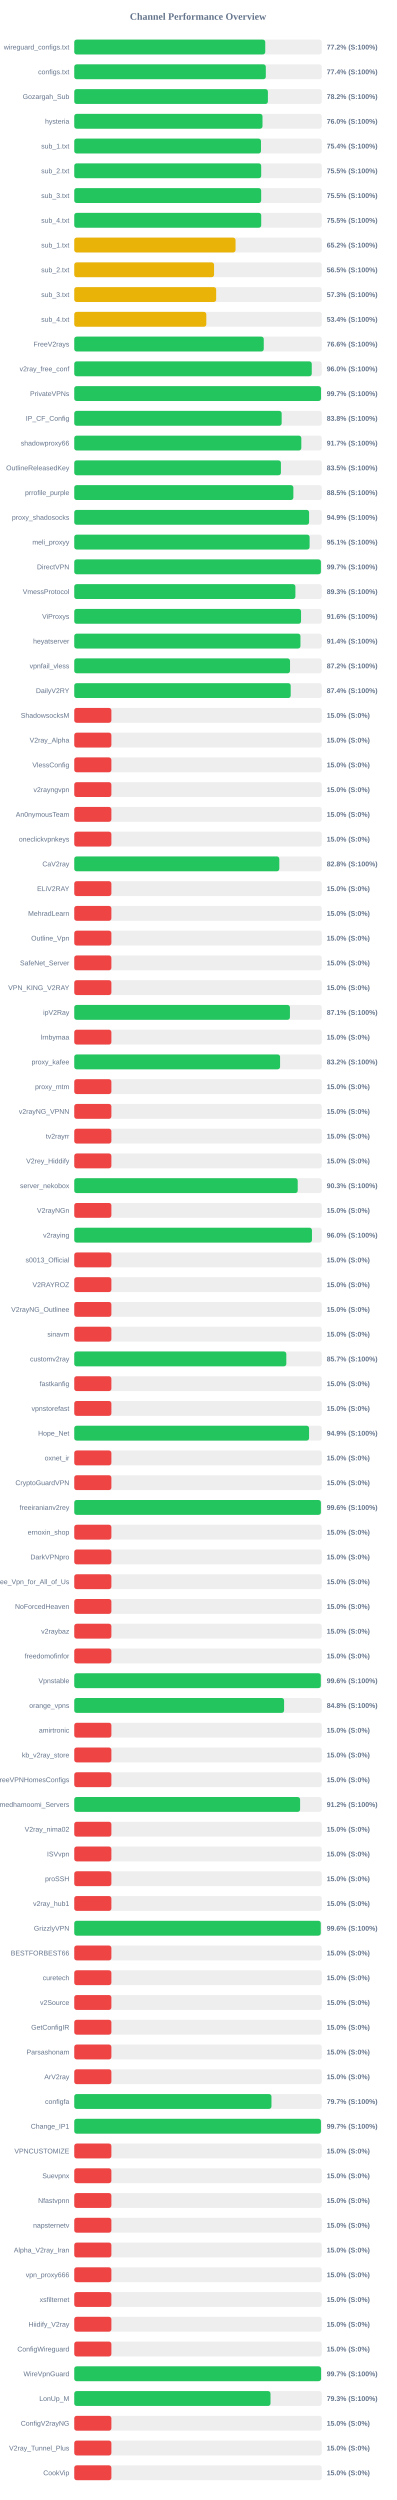
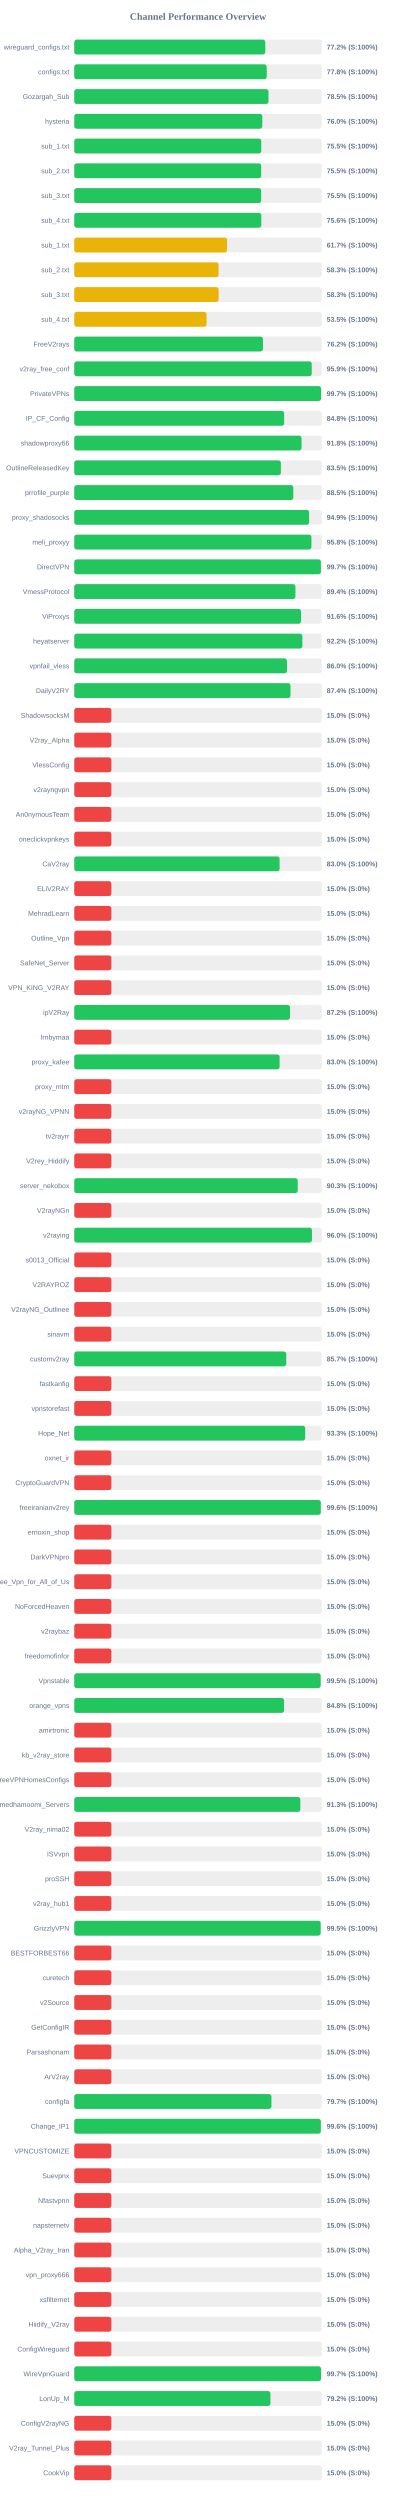
<svg xmlns="http://www.w3.org/2000/svg" width="800" height="5050" version="1.1">
  <style>
        .row { font: 14px Arial; fill: #64748b; }
        .score { font: bold 14px Arial; fill: #64748b; }
    </style>
  <text x="400" y="40" text-anchor="middle" font-size="20px" font-weight="bold" fill="#64748b">Channel Performance Overview</text>
  <rect x="150" y="80" width="500" height="30" fill="#eee" rx="5" />
-   <rect x="150" y="80" width="385.8" height="30" fill="#22c55e" rx="5" />
+   <rect x="150" y="80" width="385.85" height="30" fill="#22c55e" rx="5" />
  <text x="140" y="100" text-anchor="end" class="row">wireguard_configs.txt</text>
  <text x="660" y="100" text-anchor="start" class="score">77.2% (S:100%)</text>
  <rect x="150" y="130" width="500" height="30" fill="#eee" rx="5" />
-   <rect x="150" y="130" width="386.95" height="30" fill="#22c55e" rx="5" />
+   <rect x="150" y="130" width="388.8" height="30" fill="#22c55e" rx="5" />
  <text x="140" y="150" text-anchor="end" class="row">configs.txt</text>
-   <text x="660" y="150" text-anchor="start" class="score">77.4% (S:100%)</text>
+   <text x="660" y="150" text-anchor="start" class="score">77.8% (S:100%)</text>
  <rect x="150" y="180" width="500" height="30" fill="#eee" rx="5" />
-   <rect x="150" y="180" width="391.15" height="30" fill="#22c55e" rx="5" />
+   <rect x="150" y="180" width="392.3" height="30" fill="#22c55e" rx="5" />
  <text x="140" y="200" text-anchor="end" class="row">Gozargah_Sub</text>
-   <text x="660" y="200" text-anchor="start" class="score">78.2% (S:100%)</text>
+   <text x="660" y="200" text-anchor="start" class="score">78.5% (S:100%)</text>
  <rect x="150" y="230" width="500" height="30" fill="#eee" rx="5" />
-   <rect x="150" y="230" width="380.25" height="30" fill="#22c55e" rx="5" />
+   <rect x="150" y="230" width="379.85" height="30" fill="#22c55e" rx="5" />
  <text x="140" y="250" text-anchor="end" class="row">hysteria</text>
  <text x="660" y="250" text-anchor="start" class="score">76.0% (S:100%)</text>
  <rect x="150" y="280" width="500" height="30" fill="#eee" rx="5" />
-   <rect x="150" y="280" width="377.2" height="30" fill="#22c55e" rx="5" />
+   <rect x="150" y="280" width="377.75" height="30" fill="#22c55e" rx="5" />
  <text x="140" y="300" text-anchor="end" class="row">sub_1.txt</text>
-   <text x="660" y="300" text-anchor="start" class="score">75.4% (S:100%)</text>
+   <text x="660" y="300" text-anchor="start" class="score">75.5% (S:100%)</text>
  <rect x="150" y="330" width="500" height="30" fill="#eee" rx="5" />
  <rect x="150" y="330" width="377.6" height="30" fill="#22c55e" rx="5" />
  <text x="140" y="350" text-anchor="end" class="row">sub_2.txt</text>
  <text x="660" y="350" text-anchor="start" class="score">75.5% (S:100%)</text>
  <rect x="150" y="380" width="500" height="30" fill="#eee" rx="5" />
  <rect x="150" y="380" width="377.55" height="30" fill="#22c55e" rx="5" />
  <text x="140" y="400" text-anchor="end" class="row">sub_3.txt</text>
  <text x="660" y="400" text-anchor="start" class="score">75.5% (S:100%)</text>
  <rect x="150" y="430" width="500" height="30" fill="#eee" rx="5" />
-   <rect x="150" y="430" width="377.65" height="30" fill="#22c55e" rx="5" />
+   <rect x="150" y="430" width="377.85" height="30" fill="#22c55e" rx="5" />
  <text x="140" y="450" text-anchor="end" class="row">sub_4.txt</text>
-   <text x="660" y="450" text-anchor="start" class="score">75.5% (S:100%)</text>
+   <text x="660" y="450" text-anchor="start" class="score">75.6% (S:100%)</text>
  <rect x="150" y="480" width="500" height="30" fill="#eee" rx="5" />
-   <rect x="150" y="480" width="325.8" height="30" fill="#eab308" rx="5" />
+   <rect x="150" y="480" width="308.7" height="30" fill="#eab308" rx="5" />
  <text x="140" y="500" text-anchor="end" class="row">sub_1.txt</text>
-   <text x="660" y="500" text-anchor="start" class="score">65.2% (S:100%)</text>
+   <text x="660" y="500" text-anchor="start" class="score">61.7% (S:100%)</text>
  <rect x="150" y="530" width="500" height="30" fill="#eee" rx="5" />
-   <rect x="150" y="530" width="282.4" height="30" fill="#eab308" rx="5" />
+   <rect x="150" y="530" width="291.5" height="30" fill="#eab308" rx="5" />
  <text x="140" y="550" text-anchor="end" class="row">sub_2.txt</text>
-   <text x="660" y="550" text-anchor="start" class="score">56.5% (S:100%)</text>
+   <text x="660" y="550" text-anchor="start" class="score">58.3% (S:100%)</text>
  <rect x="150" y="580" width="500" height="30" fill="#eee" rx="5" />
-   <rect x="150" y="580" width="286.65" height="30" fill="#eab308" rx="5" />
+   <rect x="150" y="580" width="291.6" height="30" fill="#eab308" rx="5" />
  <text x="140" y="600" text-anchor="end" class="row">sub_3.txt</text>
-   <text x="660" y="600" text-anchor="start" class="score">57.3% (S:100%)</text>
+   <text x="660" y="600" text-anchor="start" class="score">58.3% (S:100%)</text>
  <rect x="150" y="630" width="500" height="30" fill="#eee" rx="5" />
-   <rect x="150" y="630" width="266.75" height="30" fill="#eab308" rx="5" />
+   <rect x="150" y="630" width="267.25" height="30" fill="#eab308" rx="5" />
  <text x="140" y="650" text-anchor="end" class="row">sub_4.txt</text>
-   <text x="660" y="650" text-anchor="start" class="score">53.4% (S:100%)</text>
+   <text x="660" y="650" text-anchor="start" class="score">53.5% (S:100%)</text>
  <rect x="150" y="680" width="500" height="30" fill="#eee" rx="5" />
-   <rect x="150" y="680" width="382.8" height="30" fill="#22c55e" rx="5" />
+   <rect x="150" y="680" width="381.15" height="30" fill="#22c55e" rx="5" />
  <text x="140" y="700" text-anchor="end" class="row">FreeV2rays</text>
-   <text x="660" y="700" text-anchor="start" class="score">76.6% (S:100%)</text>
+   <text x="660" y="700" text-anchor="start" class="score">76.2% (S:100%)</text>
  <rect x="150" y="730" width="500" height="30" fill="#eee" rx="5" />
-   <rect x="150" y="730" width="479.75" height="30" fill="#22c55e" rx="5" />
+   <rect x="150" y="730" width="479.7" height="30" fill="#22c55e" rx="5" />
  <text x="140" y="750" text-anchor="end" class="row">v2ray_free_conf</text>
-   <text x="660" y="750" text-anchor="start" class="score">96.0% (S:100%)</text>
+   <text x="660" y="750" text-anchor="start" class="score">95.9% (S:100%)</text>
  <rect x="150" y="780" width="500" height="30" fill="#eee" rx="5" />
-   <rect x="150" y="780" width="498.4" height="30" fill="#22c55e" rx="5" />
+   <rect x="150" y="780" width="498.6" height="30" fill="#22c55e" rx="5" />
  <text x="140" y="800" text-anchor="end" class="row">PrivateVPNs</text>
  <text x="660" y="800" text-anchor="start" class="score">99.7% (S:100%)</text>
  <rect x="150" y="830" width="500" height="30" fill="#eee" rx="5" />
-   <rect x="150" y="830" width="418.95" height="30" fill="#22c55e" rx="5" />
+   <rect x="150" y="830" width="424.0" height="30" fill="#22c55e" rx="5" />
  <text x="140" y="850" text-anchor="end" class="row">IP_CF_Config</text>
-   <text x="660" y="850" text-anchor="start" class="score">83.8% (S:100%)</text>
+   <text x="660" y="850" text-anchor="start" class="score">84.8% (S:100%)</text>
  <rect x="150" y="880" width="500" height="30" fill="#eee" rx="5" />
-   <rect x="150" y="880" width="458.65" height="30" fill="#22c55e" rx="5" />
+   <rect x="150" y="880" width="459.15" height="30" fill="#22c55e" rx="5" />
  <text x="140" y="900" text-anchor="end" class="row">shadowproxy66</text>
-   <text x="660" y="900" text-anchor="start" class="score">91.7% (S:100%)</text>
+   <text x="660" y="900" text-anchor="start" class="score">91.8% (S:100%)</text>
  <rect x="150" y="930" width="500" height="30" fill="#eee" rx="5" />
-   <rect x="150" y="930" width="417.45" height="30" fill="#22c55e" rx="5" />
+   <rect x="150" y="930" width="417.35" height="30" fill="#22c55e" rx="5" />
  <text x="140" y="950" text-anchor="end" class="row">OutlineReleasedKey</text>
  <text x="660" y="950" text-anchor="start" class="score">83.5% (S:100%)</text>
  <rect x="150" y="980" width="500" height="30" fill="#eee" rx="5" />
-   <rect x="150" y="980" width="442.6" height="30" fill="#22c55e" rx="5" />
+   <rect x="150" y="980" width="442.5" height="30" fill="#22c55e" rx="5" />
  <text x="140" y="1000" text-anchor="end" class="row">prrofile_purple</text>
  <text x="660" y="1000" text-anchor="start" class="score">88.5% (S:100%)</text>
  <rect x="150" y="1030" width="500" height="30" fill="#eee" rx="5" />
-   <rect x="150" y="1030" width="474.35" height="30" fill="#22c55e" rx="5" />
+   <rect x="150" y="1030" width="474.4" height="30" fill="#22c55e" rx="5" />
  <text x="140" y="1050" text-anchor="end" class="row">proxy_shadosocks</text>
  <text x="660" y="1050" text-anchor="start" class="score">94.9% (S:100%)</text>
  <rect x="150" y="1080" width="500" height="30" fill="#eee" rx="5" />
-   <rect x="150" y="1080" width="475.4" height="30" fill="#22c55e" rx="5" />
+   <rect x="150" y="1080" width="479.1" height="30" fill="#22c55e" rx="5" />
  <text x="140" y="1100" text-anchor="end" class="row">meli_proxyy</text>
-   <text x="660" y="1100" text-anchor="start" class="score">95.1% (S:100%)</text>
+   <text x="660" y="1100" text-anchor="start" class="score">95.8% (S:100%)</text>
  <rect x="150" y="1130" width="500" height="30" fill="#eee" rx="5" />
  <rect x="150" y="1130" width="498.25" height="30" fill="#22c55e" rx="5" />
  <text x="140" y="1150" text-anchor="end" class="row">DirectVPN</text>
  <text x="660" y="1150" text-anchor="start" class="score">99.7% (S:100%)</text>
  <rect x="150" y="1180" width="500" height="30" fill="#eee" rx="5" />
-   <rect x="150" y="1180" width="446.7" height="30" fill="#22c55e" rx="5" />
+   <rect x="150" y="1180" width="446.8" height="30" fill="#22c55e" rx="5" />
  <text x="140" y="1200" text-anchor="end" class="row">VmessProtocol</text>
-   <text x="660" y="1200" text-anchor="start" class="score">89.3% (S:100%)</text>
+   <text x="660" y="1200" text-anchor="start" class="score">89.4% (S:100%)</text>
  <rect x="150" y="1230" width="500" height="30" fill="#eee" rx="5" />
-   <rect x="150" y="1230" width="458.1" height="30" fill="#22c55e" rx="5" />
+   <rect x="150" y="1230" width="458.05" height="30" fill="#22c55e" rx="5" />
  <text x="140" y="1250" text-anchor="end" class="row">ViProxys</text>
  <text x="660" y="1250" text-anchor="start" class="score">91.6% (S:100%)</text>
  <rect x="150" y="1280" width="500" height="30" fill="#eee" rx="5" />
-   <rect x="150" y="1280" width="456.9" height="30" fill="#22c55e" rx="5" />
+   <rect x="150" y="1280" width="460.85" height="30" fill="#22c55e" rx="5" />
  <text x="140" y="1300" text-anchor="end" class="row">heyatserver</text>
-   <text x="660" y="1300" text-anchor="start" class="score">91.4% (S:100%)</text>
+   <text x="660" y="1300" text-anchor="start" class="score">92.2% (S:100%)</text>
  <rect x="150" y="1330" width="500" height="30" fill="#eee" rx="5" />
-   <rect x="150" y="1330" width="435.85" height="30" fill="#22c55e" rx="5" />
+   <rect x="150" y="1330" width="429.75" height="30" fill="#22c55e" rx="5" />
  <text x="140" y="1350" text-anchor="end" class="row">vpnfail_vless</text>
-   <text x="660" y="1350" text-anchor="start" class="score">87.2% (S:100%)</text>
+   <text x="660" y="1350" text-anchor="start" class="score">86.0% (S:100%)</text>
  <rect x="150" y="1380" width="500" height="30" fill="#eee" rx="5" />
-   <rect x="150" y="1380" width="437.2" height="30" fill="#22c55e" rx="5" />
+   <rect x="150" y="1380" width="436.85" height="30" fill="#22c55e" rx="5" />
  <text x="140" y="1400" text-anchor="end" class="row">DailyV2RY</text>
  <text x="660" y="1400" text-anchor="start" class="score">87.4% (S:100%)</text>
  <rect x="150" y="1430" width="500" height="30" fill="#eee" rx="5" />
  <rect x="150" y="1430" width="75.0" height="30" fill="#ef4444" rx="5" />
  <text x="140" y="1450" text-anchor="end" class="row">ShadowsocksM</text>
  <text x="660" y="1450" text-anchor="start" class="score">15.0% (S:0%)</text>
  <rect x="150" y="1480" width="500" height="30" fill="#eee" rx="5" />
  <rect x="150" y="1480" width="75.0" height="30" fill="#ef4444" rx="5" />
  <text x="140" y="1500" text-anchor="end" class="row">V2ray_Alpha</text>
  <text x="660" y="1500" text-anchor="start" class="score">15.0% (S:0%)</text>
  <rect x="150" y="1530" width="500" height="30" fill="#eee" rx="5" />
  <rect x="150" y="1530" width="75.0" height="30" fill="#ef4444" rx="5" />
  <text x="140" y="1550" text-anchor="end" class="row">VlessConfig</text>
  <text x="660" y="1550" text-anchor="start" class="score">15.0% (S:0%)</text>
  <rect x="150" y="1580" width="500" height="30" fill="#eee" rx="5" />
  <rect x="150" y="1580" width="75.0" height="30" fill="#ef4444" rx="5" />
  <text x="140" y="1600" text-anchor="end" class="row">v2rayngvpn</text>
  <text x="660" y="1600" text-anchor="start" class="score">15.0% (S:0%)</text>
  <rect x="150" y="1630" width="500" height="30" fill="#eee" rx="5" />
  <rect x="150" y="1630" width="75.0" height="30" fill="#ef4444" rx="5" />
  <text x="140" y="1650" text-anchor="end" class="row">An0nymousTeam</text>
  <text x="660" y="1650" text-anchor="start" class="score">15.0% (S:0%)</text>
  <rect x="150" y="1680" width="500" height="30" fill="#eee" rx="5" />
  <rect x="150" y="1680" width="75.0" height="30" fill="#ef4444" rx="5" />
  <text x="140" y="1700" text-anchor="end" class="row">oneclickvpnkeys</text>
  <text x="660" y="1700" text-anchor="start" class="score">15.0% (S:0%)</text>
  <rect x="150" y="1730" width="500" height="30" fill="#eee" rx="5" />
-   <rect x="150" y="1730" width="414.2" height="30" fill="#22c55e" rx="5" />
+   <rect x="150" y="1730" width="414.8" height="30" fill="#22c55e" rx="5" />
  <text x="140" y="1750" text-anchor="end" class="row">CaV2ray</text>
-   <text x="660" y="1750" text-anchor="start" class="score">82.8% (S:100%)</text>
+   <text x="660" y="1750" text-anchor="start" class="score">83.0% (S:100%)</text>
  <rect x="150" y="1780" width="500" height="30" fill="#eee" rx="5" />
  <rect x="150" y="1780" width="75.0" height="30" fill="#ef4444" rx="5" />
  <text x="140" y="1800" text-anchor="end" class="row">ELiV2RAY</text>
  <text x="660" y="1800" text-anchor="start" class="score">15.0% (S:0%)</text>
  <rect x="150" y="1830" width="500" height="30" fill="#eee" rx="5" />
  <rect x="150" y="1830" width="75.0" height="30" fill="#ef4444" rx="5" />
  <text x="140" y="1850" text-anchor="end" class="row">MehradLearn</text>
  <text x="660" y="1850" text-anchor="start" class="score">15.0% (S:0%)</text>
  <rect x="150" y="1880" width="500" height="30" fill="#eee" rx="5" />
  <rect x="150" y="1880" width="75.0" height="30" fill="#ef4444" rx="5" />
  <text x="140" y="1900" text-anchor="end" class="row">Outline_Vpn</text>
  <text x="660" y="1900" text-anchor="start" class="score">15.0% (S:0%)</text>
  <rect x="150" y="1930" width="500" height="30" fill="#eee" rx="5" />
  <rect x="150" y="1930" width="75.0" height="30" fill="#ef4444" rx="5" />
  <text x="140" y="1950" text-anchor="end" class="row">SafeNet_Server</text>
  <text x="660" y="1950" text-anchor="start" class="score">15.0% (S:0%)</text>
  <rect x="150" y="1980" width="500" height="30" fill="#eee" rx="5" />
  <rect x="150" y="1980" width="75.0" height="30" fill="#ef4444" rx="5" />
  <text x="140" y="2000" text-anchor="end" class="row">VPN_KING_V2RAY</text>
  <text x="660" y="2000" text-anchor="start" class="score">15.0% (S:0%)</text>
  <rect x="150" y="2030" width="500" height="30" fill="#eee" rx="5" />
-   <rect x="150" y="2030" width="435.65" height="30" fill="#22c55e" rx="5" />
+   <rect x="150" y="2030" width="435.8" height="30" fill="#22c55e" rx="5" />
  <text x="140" y="2050" text-anchor="end" class="row">ipV2Ray</text>
-   <text x="660" y="2050" text-anchor="start" class="score">87.1% (S:100%)</text>
+   <text x="660" y="2050" text-anchor="start" class="score">87.2% (S:100%)</text>
  <rect x="150" y="2080" width="500" height="30" fill="#eee" rx="5" />
  <rect x="150" y="2080" width="75.0" height="30" fill="#ef4444" rx="5" />
  <text x="140" y="2100" text-anchor="end" class="row">lrnbymaa</text>
  <text x="660" y="2100" text-anchor="start" class="score">15.0% (S:0%)</text>
  <rect x="150" y="2130" width="500" height="30" fill="#eee" rx="5" />
-   <rect x="150" y="2130" width="415.75" height="30" fill="#22c55e" rx="5" />
+   <rect x="150" y="2130" width="414.8" height="30" fill="#22c55e" rx="5" />
  <text x="140" y="2150" text-anchor="end" class="row">proxy_kafee</text>
-   <text x="660" y="2150" text-anchor="start" class="score">83.2% (S:100%)</text>
+   <text x="660" y="2150" text-anchor="start" class="score">83.0% (S:100%)</text>
  <rect x="150" y="2180" width="500" height="30" fill="#eee" rx="5" />
  <rect x="150" y="2180" width="75.0" height="30" fill="#ef4444" rx="5" />
  <text x="140" y="2200" text-anchor="end" class="row">proxy_mtm</text>
  <text x="660" y="2200" text-anchor="start" class="score">15.0% (S:0%)</text>
  <rect x="150" y="2230" width="500" height="30" fill="#eee" rx="5" />
  <rect x="150" y="2230" width="75.0" height="30" fill="#ef4444" rx="5" />
  <text x="140" y="2250" text-anchor="end" class="row">v2rayNG_VPNN</text>
  <text x="660" y="2250" text-anchor="start" class="score">15.0% (S:0%)</text>
  <rect x="150" y="2280" width="500" height="30" fill="#eee" rx="5" />
  <rect x="150" y="2280" width="75.0" height="30" fill="#ef4444" rx="5" />
  <text x="140" y="2300" text-anchor="end" class="row">tv2rayrr</text>
  <text x="660" y="2300" text-anchor="start" class="score">15.0% (S:0%)</text>
  <rect x="150" y="2330" width="500" height="30" fill="#eee" rx="5" />
  <rect x="150" y="2330" width="75.0" height="30" fill="#ef4444" rx="5" />
  <text x="140" y="2350" text-anchor="end" class="row">V2rey_Hiddify</text>
  <text x="660" y="2350" text-anchor="start" class="score">15.0% (S:0%)</text>
  <rect x="150" y="2380" width="500" height="30" fill="#eee" rx="5" />
  <rect x="150" y="2380" width="451.4" height="30" fill="#22c55e" rx="5" />
  <text x="140" y="2400" text-anchor="end" class="row">server_nekobox</text>
  <text x="660" y="2400" text-anchor="start" class="score">90.3% (S:100%)</text>
  <rect x="150" y="2430" width="500" height="30" fill="#eee" rx="5" />
  <rect x="150" y="2430" width="75.0" height="30" fill="#ef4444" rx="5" />
  <text x="140" y="2450" text-anchor="end" class="row">V2rayNGn</text>
  <text x="660" y="2450" text-anchor="start" class="score">15.0% (S:0%)</text>
  <rect x="150" y="2480" width="500" height="30" fill="#eee" rx="5" />
  <rect x="150" y="2480" width="480.15" height="30" fill="#22c55e" rx="5" />
  <text x="140" y="2500" text-anchor="end" class="row">v2raying</text>
  <text x="660" y="2500" text-anchor="start" class="score">96.0% (S:100%)</text>
  <rect x="150" y="2530" width="500" height="30" fill="#eee" rx="5" />
  <rect x="150" y="2530" width="75.0" height="30" fill="#ef4444" rx="5" />
  <text x="140" y="2550" text-anchor="end" class="row">s0013_Official</text>
  <text x="660" y="2550" text-anchor="start" class="score">15.0% (S:0%)</text>
  <rect x="150" y="2580" width="500" height="30" fill="#eee" rx="5" />
  <rect x="150" y="2580" width="75.0" height="30" fill="#ef4444" rx="5" />
  <text x="140" y="2600" text-anchor="end" class="row">V2RAYROZ</text>
  <text x="660" y="2600" text-anchor="start" class="score">15.0% (S:0%)</text>
  <rect x="150" y="2630" width="500" height="30" fill="#eee" rx="5" />
  <rect x="150" y="2630" width="75.0" height="30" fill="#ef4444" rx="5" />
  <text x="140" y="2650" text-anchor="end" class="row">V2rayNG_Outlinee</text>
  <text x="660" y="2650" text-anchor="start" class="score">15.0% (S:0%)</text>
  <rect x="150" y="2680" width="500" height="30" fill="#eee" rx="5" />
  <rect x="150" y="2680" width="75.0" height="30" fill="#ef4444" rx="5" />
  <text x="140" y="2700" text-anchor="end" class="row">sinavm</text>
  <text x="660" y="2700" text-anchor="start" class="score">15.0% (S:0%)</text>
  <rect x="150" y="2730" width="500" height="30" fill="#eee" rx="5" />
-   <rect x="150" y="2730" width="428.35" height="30" fill="#22c55e" rx="5" />
+   <rect x="150" y="2730" width="428.25" height="30" fill="#22c55e" rx="5" />
  <text x="140" y="2750" text-anchor="end" class="row">customv2ray</text>
  <text x="660" y="2750" text-anchor="start" class="score">85.7% (S:100%)</text>
  <rect x="150" y="2780" width="500" height="30" fill="#eee" rx="5" />
  <rect x="150" y="2780" width="75.0" height="30" fill="#ef4444" rx="5" />
  <text x="140" y="2800" text-anchor="end" class="row">fastkanfig</text>
  <text x="660" y="2800" text-anchor="start" class="score">15.0% (S:0%)</text>
  <rect x="150" y="2830" width="500" height="30" fill="#eee" rx="5" />
  <rect x="150" y="2830" width="75.0" height="30" fill="#ef4444" rx="5" />
  <text x="140" y="2850" text-anchor="end" class="row">vpnstorefast</text>
  <text x="660" y="2850" text-anchor="start" class="score">15.0% (S:0%)</text>
  <rect x="150" y="2880" width="500" height="30" fill="#eee" rx="5" />
-   <rect x="150" y="2880" width="474.3" height="30" fill="#22c55e" rx="5" />
+   <rect x="150" y="2880" width="466.55" height="30" fill="#22c55e" rx="5" />
  <text x="140" y="2900" text-anchor="end" class="row">Hope_Net</text>
-   <text x="660" y="2900" text-anchor="start" class="score">94.9% (S:100%)</text>
+   <text x="660" y="2900" text-anchor="start" class="score">93.3% (S:100%)</text>
  <rect x="150" y="2930" width="500" height="30" fill="#eee" rx="5" />
  <rect x="150" y="2930" width="75.0" height="30" fill="#ef4444" rx="5" />
  <text x="140" y="2950" text-anchor="end" class="row">oxnet_ir</text>
  <text x="660" y="2950" text-anchor="start" class="score">15.0% (S:0%)</text>
  <rect x="150" y="2980" width="500" height="30" fill="#eee" rx="5" />
  <rect x="150" y="2980" width="75.0" height="30" fill="#ef4444" rx="5" />
  <text x="140" y="3000" text-anchor="end" class="row">CryptoGuardVPN</text>
  <text x="660" y="3000" text-anchor="start" class="score">15.0% (S:0%)</text>
  <rect x="150" y="3030" width="500" height="30" fill="#eee" rx="5" />
-   <rect x="150" y="3030" width="498.2" height="30" fill="#22c55e" rx="5" />
+   <rect x="150" y="3030" width="498.05" height="30" fill="#22c55e" rx="5" />
  <text x="140" y="3050" text-anchor="end" class="row">freeiranianv2rey</text>
  <text x="660" y="3050" text-anchor="start" class="score">99.6% (S:100%)</text>
  <rect x="150" y="3080" width="500" height="30" fill="#eee" rx="5" />
  <rect x="150" y="3080" width="75.0" height="30" fill="#ef4444" rx="5" />
  <text x="140" y="3100" text-anchor="end" class="row">ernoxin_shop</text>
  <text x="660" y="3100" text-anchor="start" class="score">15.0% (S:0%)</text>
  <rect x="150" y="3130" width="500" height="30" fill="#eee" rx="5" />
  <rect x="150" y="3130" width="75.0" height="30" fill="#ef4444" rx="5" />
  <text x="140" y="3150" text-anchor="end" class="row">DarkVPNpro</text>
  <text x="660" y="3150" text-anchor="start" class="score">15.0% (S:0%)</text>
  <rect x="150" y="3180" width="500" height="30" fill="#eee" rx="5" />
  <rect x="150" y="3180" width="75.0" height="30" fill="#ef4444" rx="5" />
  <text x="140" y="3200" text-anchor="end" class="row">Free_Vpn_for_All_of_Us</text>
  <text x="660" y="3200" text-anchor="start" class="score">15.0% (S:0%)</text>
  <rect x="150" y="3230" width="500" height="30" fill="#eee" rx="5" />
  <rect x="150" y="3230" width="75.0" height="30" fill="#ef4444" rx="5" />
  <text x="140" y="3250" text-anchor="end" class="row">NoForcedHeaven</text>
  <text x="660" y="3250" text-anchor="start" class="score">15.0% (S:0%)</text>
  <rect x="150" y="3280" width="500" height="30" fill="#eee" rx="5" />
  <rect x="150" y="3280" width="75.0" height="30" fill="#ef4444" rx="5" />
  <text x="140" y="3300" text-anchor="end" class="row">v2raybaz</text>
  <text x="660" y="3300" text-anchor="start" class="score">15.0% (S:0%)</text>
  <rect x="150" y="3330" width="500" height="30" fill="#eee" rx="5" />
  <rect x="150" y="3330" width="75.0" height="30" fill="#ef4444" rx="5" />
  <text x="140" y="3350" text-anchor="end" class="row">freedomofinfor</text>
  <text x="660" y="3350" text-anchor="start" class="score">15.0% (S:0%)</text>
  <rect x="150" y="3380" width="500" height="30" fill="#eee" rx="5" />
-   <rect x="150" y="3380" width="498.05" height="30" fill="#22c55e" rx="5" />
+   <rect x="150" y="3380" width="497.75" height="30" fill="#22c55e" rx="5" />
  <text x="140" y="3400" text-anchor="end" class="row">Vpnstable</text>
-   <text x="660" y="3400" text-anchor="start" class="score">99.6% (S:100%)</text>
+   <text x="660" y="3400" text-anchor="start" class="score">99.5% (S:100%)</text>
  <rect x="150" y="3430" width="500" height="30" fill="#eee" rx="5" />
-   <rect x="150" y="3430" width="423.85" height="30" fill="#22c55e" rx="5" />
+   <rect x="150" y="3430" width="423.8" height="30" fill="#22c55e" rx="5" />
  <text x="140" y="3450" text-anchor="end" class="row">orange_vpns</text>
  <text x="660" y="3450" text-anchor="start" class="score">84.8% (S:100%)</text>
  <rect x="150" y="3480" width="500" height="30" fill="#eee" rx="5" />
  <rect x="150" y="3480" width="75.0" height="30" fill="#ef4444" rx="5" />
  <text x="140" y="3500" text-anchor="end" class="row">amirtronic</text>
  <text x="660" y="3500" text-anchor="start" class="score">15.0% (S:0%)</text>
  <rect x="150" y="3530" width="500" height="30" fill="#eee" rx="5" />
  <rect x="150" y="3530" width="75.0" height="30" fill="#ef4444" rx="5" />
  <text x="140" y="3550" text-anchor="end" class="row">kb_v2ray_store</text>
  <text x="660" y="3550" text-anchor="start" class="score">15.0% (S:0%)</text>
  <rect x="150" y="3580" width="500" height="30" fill="#eee" rx="5" />
  <rect x="150" y="3580" width="75.0" height="30" fill="#ef4444" rx="5" />
  <text x="140" y="3600" text-anchor="end" class="row">FreeVPNHomesConfigs</text>
  <text x="660" y="3600" text-anchor="start" class="score">15.0% (S:0%)</text>
  <rect x="150" y="3630" width="500" height="30" fill="#eee" rx="5" />
-   <rect x="150" y="3630" width="456.2" height="30" fill="#22c55e" rx="5" />
+   <rect x="150" y="3630" width="456.65" height="30" fill="#22c55e" rx="5" />
  <text x="140" y="3650" text-anchor="end" class="row">Ahmedhamoomi_Servers</text>
-   <text x="660" y="3650" text-anchor="start" class="score">91.2% (S:100%)</text>
+   <text x="660" y="3650" text-anchor="start" class="score">91.3% (S:100%)</text>
  <rect x="150" y="3680" width="500" height="30" fill="#eee" rx="5" />
  <rect x="150" y="3680" width="75.0" height="30" fill="#ef4444" rx="5" />
  <text x="140" y="3700" text-anchor="end" class="row">V2ray_nima02</text>
  <text x="660" y="3700" text-anchor="start" class="score">15.0% (S:0%)</text>
  <rect x="150" y="3730" width="500" height="30" fill="#eee" rx="5" />
  <rect x="150" y="3730" width="75.0" height="30" fill="#ef4444" rx="5" />
  <text x="140" y="3750" text-anchor="end" class="row">ISVvpn</text>
  <text x="660" y="3750" text-anchor="start" class="score">15.0% (S:0%)</text>
  <rect x="150" y="3780" width="500" height="30" fill="#eee" rx="5" />
  <rect x="150" y="3780" width="75.0" height="30" fill="#ef4444" rx="5" />
  <text x="140" y="3800" text-anchor="end" class="row">proSSH</text>
  <text x="660" y="3800" text-anchor="start" class="score">15.0% (S:0%)</text>
  <rect x="150" y="3830" width="500" height="30" fill="#eee" rx="5" />
  <rect x="150" y="3830" width="75.0" height="30" fill="#ef4444" rx="5" />
  <text x="140" y="3850" text-anchor="end" class="row">v2ray_hub1</text>
  <text x="660" y="3850" text-anchor="start" class="score">15.0% (S:0%)</text>
  <rect x="150" y="3880" width="500" height="30" fill="#eee" rx="5" />
-   <rect x="150" y="3880" width="497.95" height="30" fill="#22c55e" rx="5" />
+   <rect x="150" y="3880" width="497.75" height="30" fill="#22c55e" rx="5" />
  <text x="140" y="3900" text-anchor="end" class="row">GrizzlyVPN</text>
-   <text x="660" y="3900" text-anchor="start" class="score">99.6% (S:100%)</text>
+   <text x="660" y="3900" text-anchor="start" class="score">99.5% (S:100%)</text>
  <rect x="150" y="3930" width="500" height="30" fill="#eee" rx="5" />
  <rect x="150" y="3930" width="75.0" height="30" fill="#ef4444" rx="5" />
  <text x="140" y="3950" text-anchor="end" class="row">BESTFORBEST66</text>
  <text x="660" y="3950" text-anchor="start" class="score">15.0% (S:0%)</text>
  <rect x="150" y="3980" width="500" height="30" fill="#eee" rx="5" />
  <rect x="150" y="3980" width="75.0" height="30" fill="#ef4444" rx="5" />
  <text x="140" y="4000" text-anchor="end" class="row">curetech</text>
  <text x="660" y="4000" text-anchor="start" class="score">15.0% (S:0%)</text>
  <rect x="150" y="4030" width="500" height="30" fill="#eee" rx="5" />
  <rect x="150" y="4030" width="75.0" height="30" fill="#ef4444" rx="5" />
  <text x="140" y="4050" text-anchor="end" class="row">v2Source</text>
  <text x="660" y="4050" text-anchor="start" class="score">15.0% (S:0%)</text>
  <rect x="150" y="4080" width="500" height="30" fill="#eee" rx="5" />
  <rect x="150" y="4080" width="75.0" height="30" fill="#ef4444" rx="5" />
  <text x="140" y="4100" text-anchor="end" class="row">GetConfigIR</text>
  <text x="660" y="4100" text-anchor="start" class="score">15.0% (S:0%)</text>
  <rect x="150" y="4130" width="500" height="30" fill="#eee" rx="5" />
  <rect x="150" y="4130" width="75.0" height="30" fill="#ef4444" rx="5" />
  <text x="140" y="4150" text-anchor="end" class="row">Parsashonam</text>
  <text x="660" y="4150" text-anchor="start" class="score">15.0% (S:0%)</text>
  <rect x="150" y="4180" width="500" height="30" fill="#eee" rx="5" />
  <rect x="150" y="4180" width="75.0" height="30" fill="#ef4444" rx="5" />
  <text x="140" y="4200" text-anchor="end" class="row">ArV2ray</text>
  <text x="660" y="4200" text-anchor="start" class="score">15.0% (S:0%)</text>
  <rect x="150" y="4230" width="500" height="30" fill="#eee" rx="5" />
-   <rect x="150" y="4230" width="398.35" height="30" fill="#22c55e" rx="5" />
+   <rect x="150" y="4230" width="398.3" height="30" fill="#22c55e" rx="5" />
  <text x="140" y="4250" text-anchor="end" class="row">configfa</text>
  <text x="660" y="4250" text-anchor="start" class="score">79.7% (S:100%)</text>
  <rect x="150" y="4280" width="500" height="30" fill="#eee" rx="5" />
-   <rect x="150" y="4280" width="498.3" height="30" fill="#22c55e" rx="5" />
+   <rect x="150" y="4280" width="498.1" height="30" fill="#22c55e" rx="5" />
  <text x="140" y="4300" text-anchor="end" class="row">Change_IP1</text>
-   <text x="660" y="4300" text-anchor="start" class="score">99.7% (S:100%)</text>
+   <text x="660" y="4300" text-anchor="start" class="score">99.6% (S:100%)</text>
  <rect x="150" y="4330" width="500" height="30" fill="#eee" rx="5" />
  <rect x="150" y="4330" width="75.0" height="30" fill="#ef4444" rx="5" />
  <text x="140" y="4350" text-anchor="end" class="row">VPNCUSTOMIZE</text>
  <text x="660" y="4350" text-anchor="start" class="score">15.0% (S:0%)</text>
  <rect x="150" y="4380" width="500" height="30" fill="#eee" rx="5" />
  <rect x="150" y="4380" width="75.0" height="30" fill="#ef4444" rx="5" />
  <text x="140" y="4400" text-anchor="end" class="row">Suevpnx</text>
  <text x="660" y="4400" text-anchor="start" class="score">15.0% (S:0%)</text>
  <rect x="150" y="4430" width="500" height="30" fill="#eee" rx="5" />
  <rect x="150" y="4430" width="75.0" height="30" fill="#ef4444" rx="5" />
  <text x="140" y="4450" text-anchor="end" class="row">Nfastvpnn</text>
  <text x="660" y="4450" text-anchor="start" class="score">15.0% (S:0%)</text>
  <rect x="150" y="4480" width="500" height="30" fill="#eee" rx="5" />
  <rect x="150" y="4480" width="75.0" height="30" fill="#ef4444" rx="5" />
  <text x="140" y="4500" text-anchor="end" class="row">napsternetv</text>
  <text x="660" y="4500" text-anchor="start" class="score">15.0% (S:0%)</text>
  <rect x="150" y="4530" width="500" height="30" fill="#eee" rx="5" />
  <rect x="150" y="4530" width="75.0" height="30" fill="#ef4444" rx="5" />
  <text x="140" y="4550" text-anchor="end" class="row">Alpha_V2ray_Iran</text>
  <text x="660" y="4550" text-anchor="start" class="score">15.0% (S:0%)</text>
  <rect x="150" y="4580" width="500" height="30" fill="#eee" rx="5" />
  <rect x="150" y="4580" width="75.0" height="30" fill="#ef4444" rx="5" />
  <text x="140" y="4600" text-anchor="end" class="row">vpn_proxy666</text>
  <text x="660" y="4600" text-anchor="start" class="score">15.0% (S:0%)</text>
  <rect x="150" y="4630" width="500" height="30" fill="#eee" rx="5" />
  <rect x="150" y="4630" width="75.0" height="30" fill="#ef4444" rx="5" />
  <text x="140" y="4650" text-anchor="end" class="row">xsfilternet</text>
  <text x="660" y="4650" text-anchor="start" class="score">15.0% (S:0%)</text>
  <rect x="150" y="4680" width="500" height="30" fill="#eee" rx="5" />
  <rect x="150" y="4680" width="75.0" height="30" fill="#ef4444" rx="5" />
  <text x="140" y="4700" text-anchor="end" class="row">Hiidify_V2ray</text>
  <text x="660" y="4700" text-anchor="start" class="score">15.0% (S:0%)</text>
  <rect x="150" y="4730" width="500" height="30" fill="#eee" rx="5" />
  <rect x="150" y="4730" width="75.0" height="30" fill="#ef4444" rx="5" />
  <text x="140" y="4750" text-anchor="end" class="row">ConfigWireguard</text>
  <text x="660" y="4750" text-anchor="start" class="score">15.0% (S:0%)</text>
  <rect x="150" y="4780" width="500" height="30" fill="#eee" rx="5" />
-   <rect x="150" y="4780" width="498.55" height="30" fill="#22c55e" rx="5" />
+   <rect x="150" y="4780" width="498.5" height="30" fill="#22c55e" rx="5" />
  <text x="140" y="4800" text-anchor="end" class="row">WireVpnGuard</text>
  <text x="660" y="4800" text-anchor="start" class="score">99.7% (S:100%)</text>
  <rect x="150" y="4830" width="500" height="30" fill="#eee" rx="5" />
-   <rect x="150" y="4830" width="396.4" height="30" fill="#22c55e" rx="5" />
+   <rect x="150" y="4830" width="396.25" height="30" fill="#22c55e" rx="5" />
  <text x="140" y="4850" text-anchor="end" class="row">LonUp_M</text>
-   <text x="660" y="4850" text-anchor="start" class="score">79.3% (S:100%)</text>
+   <text x="660" y="4850" text-anchor="start" class="score">79.2% (S:100%)</text>
  <rect x="150" y="4880" width="500" height="30" fill="#eee" rx="5" />
  <rect x="150" y="4880" width="75.0" height="30" fill="#ef4444" rx="5" />
  <text x="140" y="4900" text-anchor="end" class="row">ConfigV2rayNG</text>
  <text x="660" y="4900" text-anchor="start" class="score">15.0% (S:0%)</text>
  <rect x="150" y="4930" width="500" height="30" fill="#eee" rx="5" />
  <rect x="150" y="4930" width="75.0" height="30" fill="#ef4444" rx="5" />
  <text x="140" y="4950" text-anchor="end" class="row">V2ray_Tunnel_Plus</text>
  <text x="660" y="4950" text-anchor="start" class="score">15.0% (S:0%)</text>
  <rect x="150" y="4980" width="500" height="30" fill="#eee" rx="5" />
  <rect x="150" y="4980" width="75.0" height="30" fill="#ef4444" rx="5" />
  <text x="140" y="5000" text-anchor="end" class="row">CookVip</text>
  <text x="660" y="5000" text-anchor="start" class="score">15.0% (S:0%)</text>
</svg>
